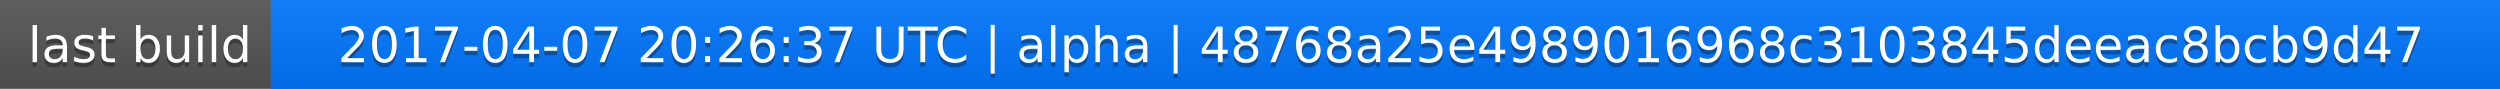
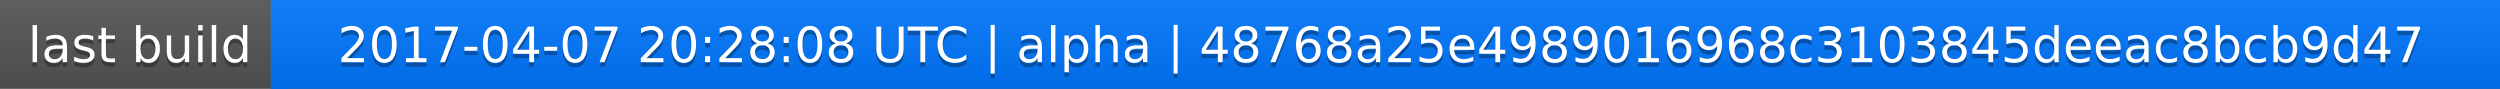
<svg xmlns="http://www.w3.org/2000/svg" width="563" height="20">
  <linearGradient id="a" x2="0" y2="100%">
    <stop offset="0" stop-color="#bbb" stop-opacity=".1" />
    <stop offset="1" stop-opacity=".1" />
  </linearGradient>
  <rect rx="0" width="563" height="20" fill="#555" />
  <rect rx="0" x="61" width="502" height="20" fill="#07f" />
  <path fill="#07f" d="M61 0h4v20h-4z" />
  <rect rx="0" width="563" height="20" fill="url(#a)" />
  <g fill="#fff" text-anchor="middle" font-family="DejaVu Sans,Verdana,Geneva,sans-serif" font-size="11">
    <text x="31.5" y="15" fill="#010101" fill-opacity=".3">last build</text>
    <text x="31.5" y="14">last build</text>
-     <text x="311" y="15" fill="#010101" fill-opacity=".3">2017-04-07 20:26:37 UTC | alpha | 48768a25e4989016968c3103845deeac8bcb9d47</text>
-     <text x="311" y="14">2017-04-07 20:26:37 UTC | alpha | 48768a25e4989016968c3103845deeac8bcb9d47</text>
+     <text x="311" y="15" fill="#010101" fill-opacity=".3">2017-04-07 20:28:08 UTC | alpha | 48768a25e4989016968c3103845deeac8bcb9d47</text>
+     <text x="311" y="14">2017-04-07 20:28:08 UTC | alpha | 48768a25e4989016968c3103845deeac8bcb9d47</text>
  </g>
</svg>
